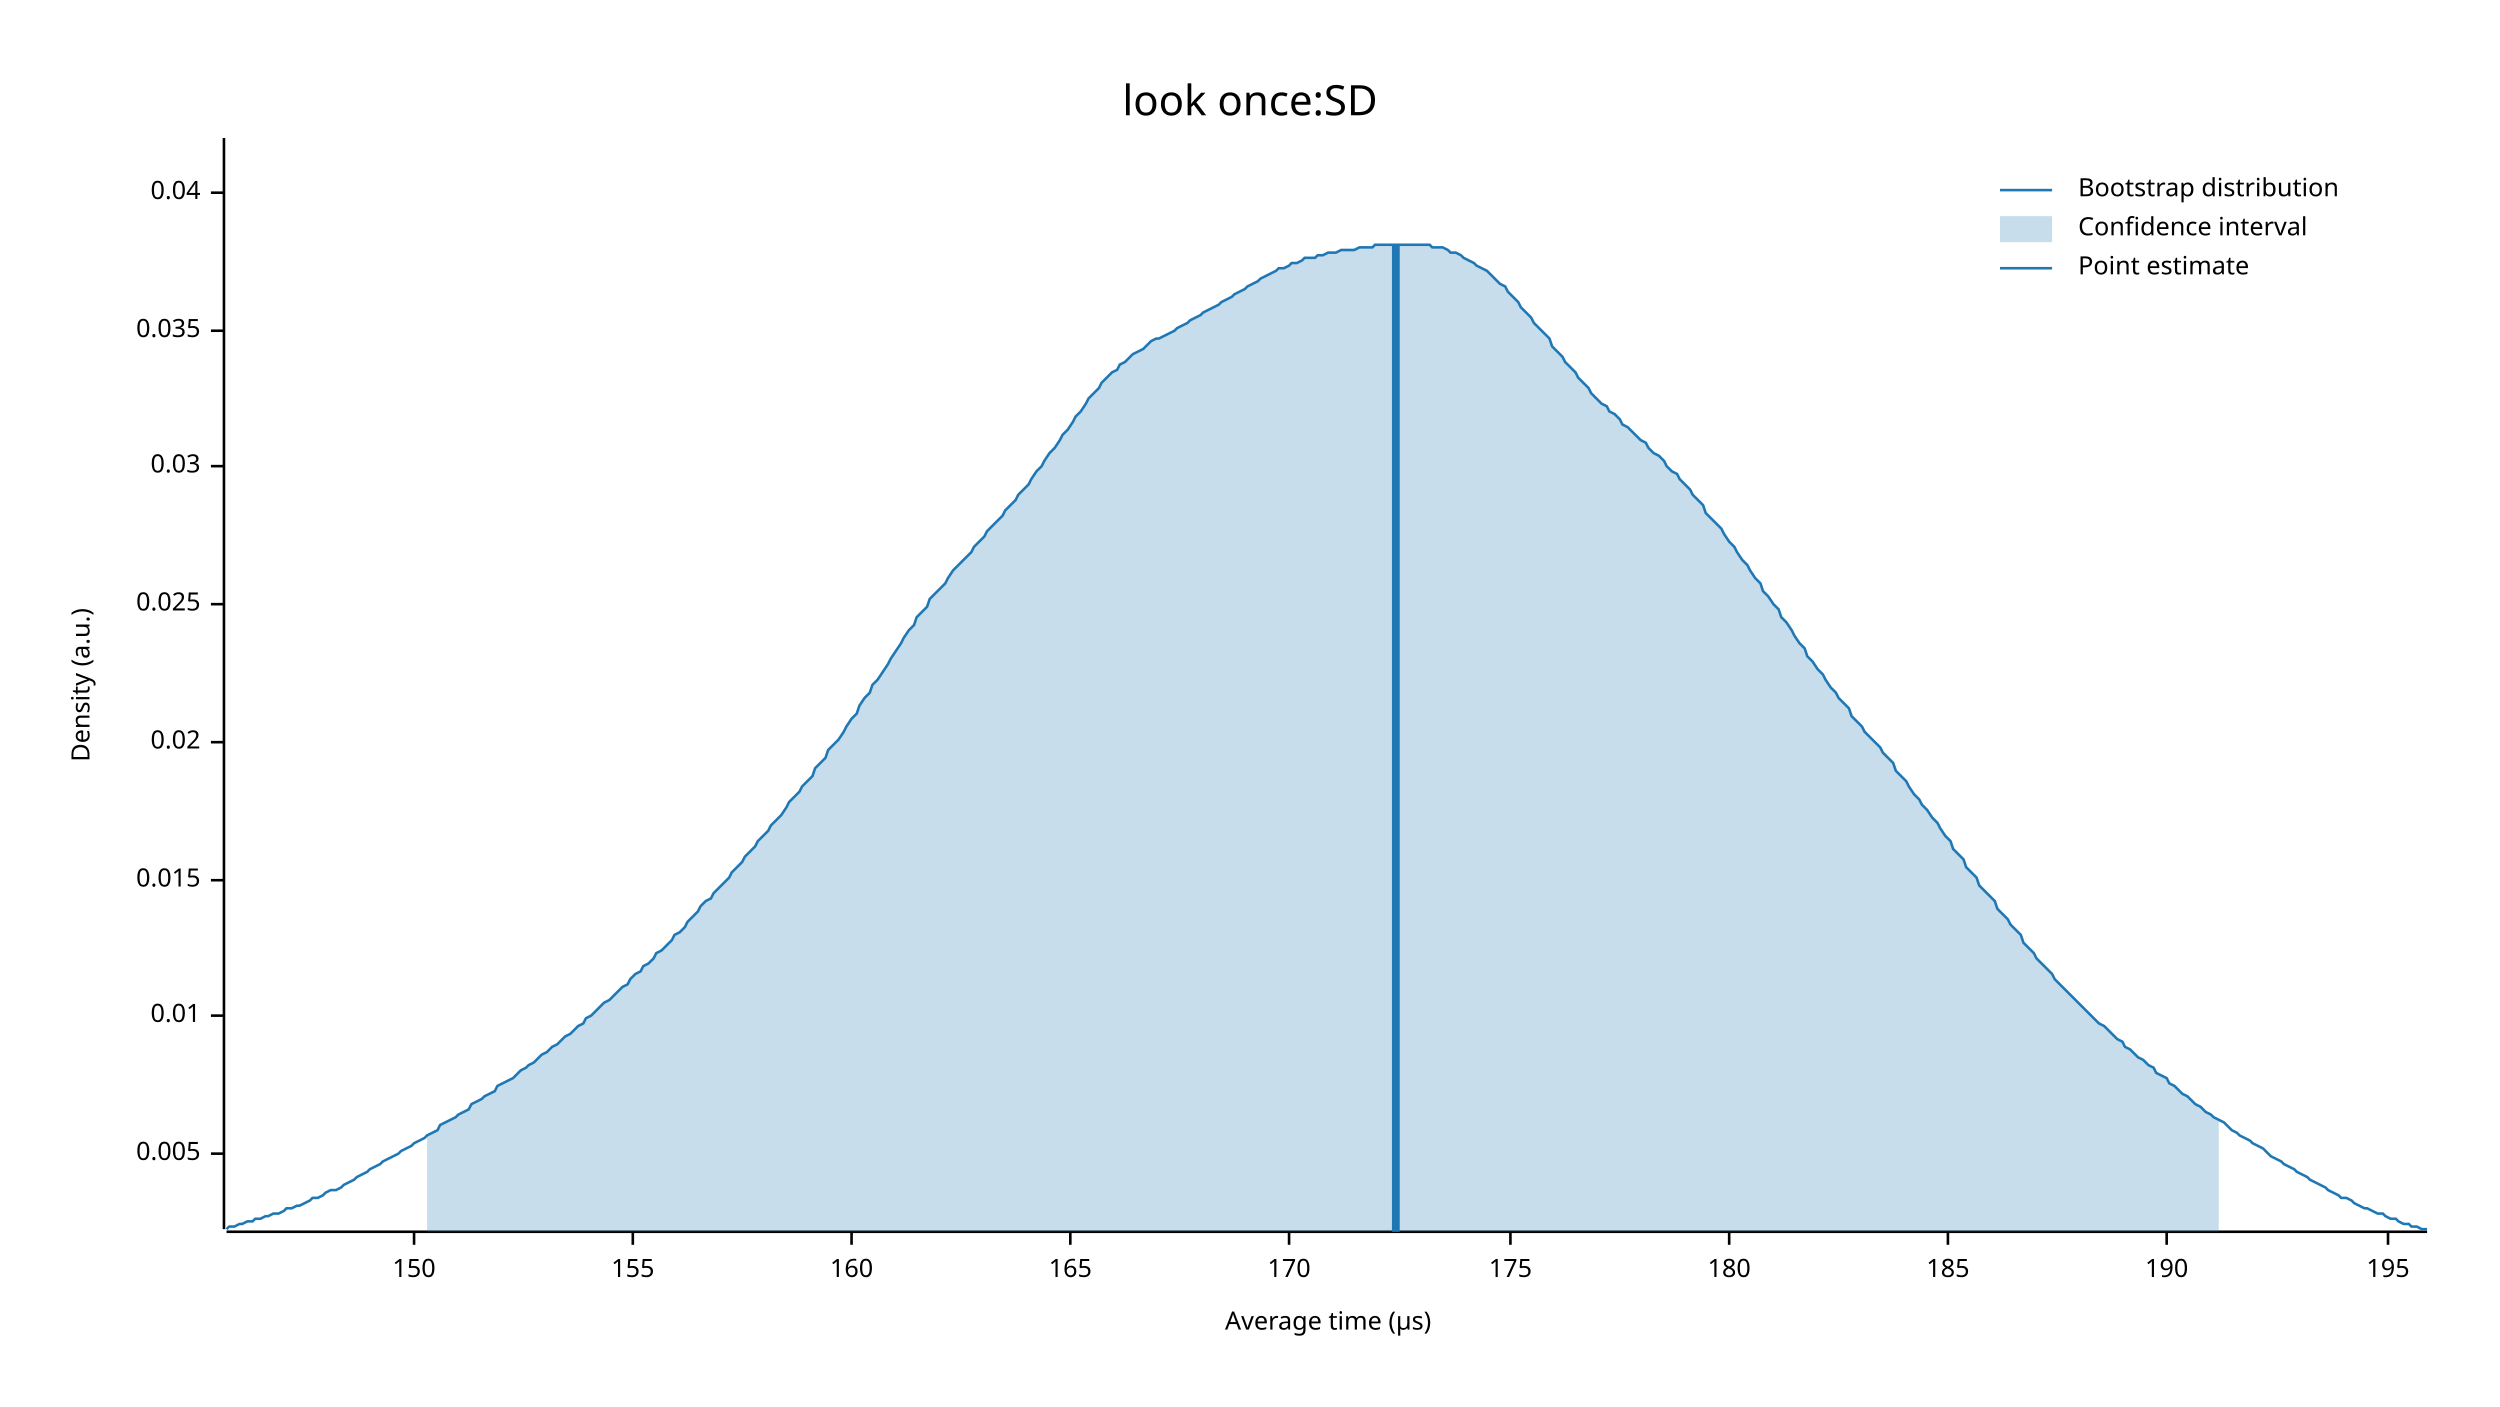
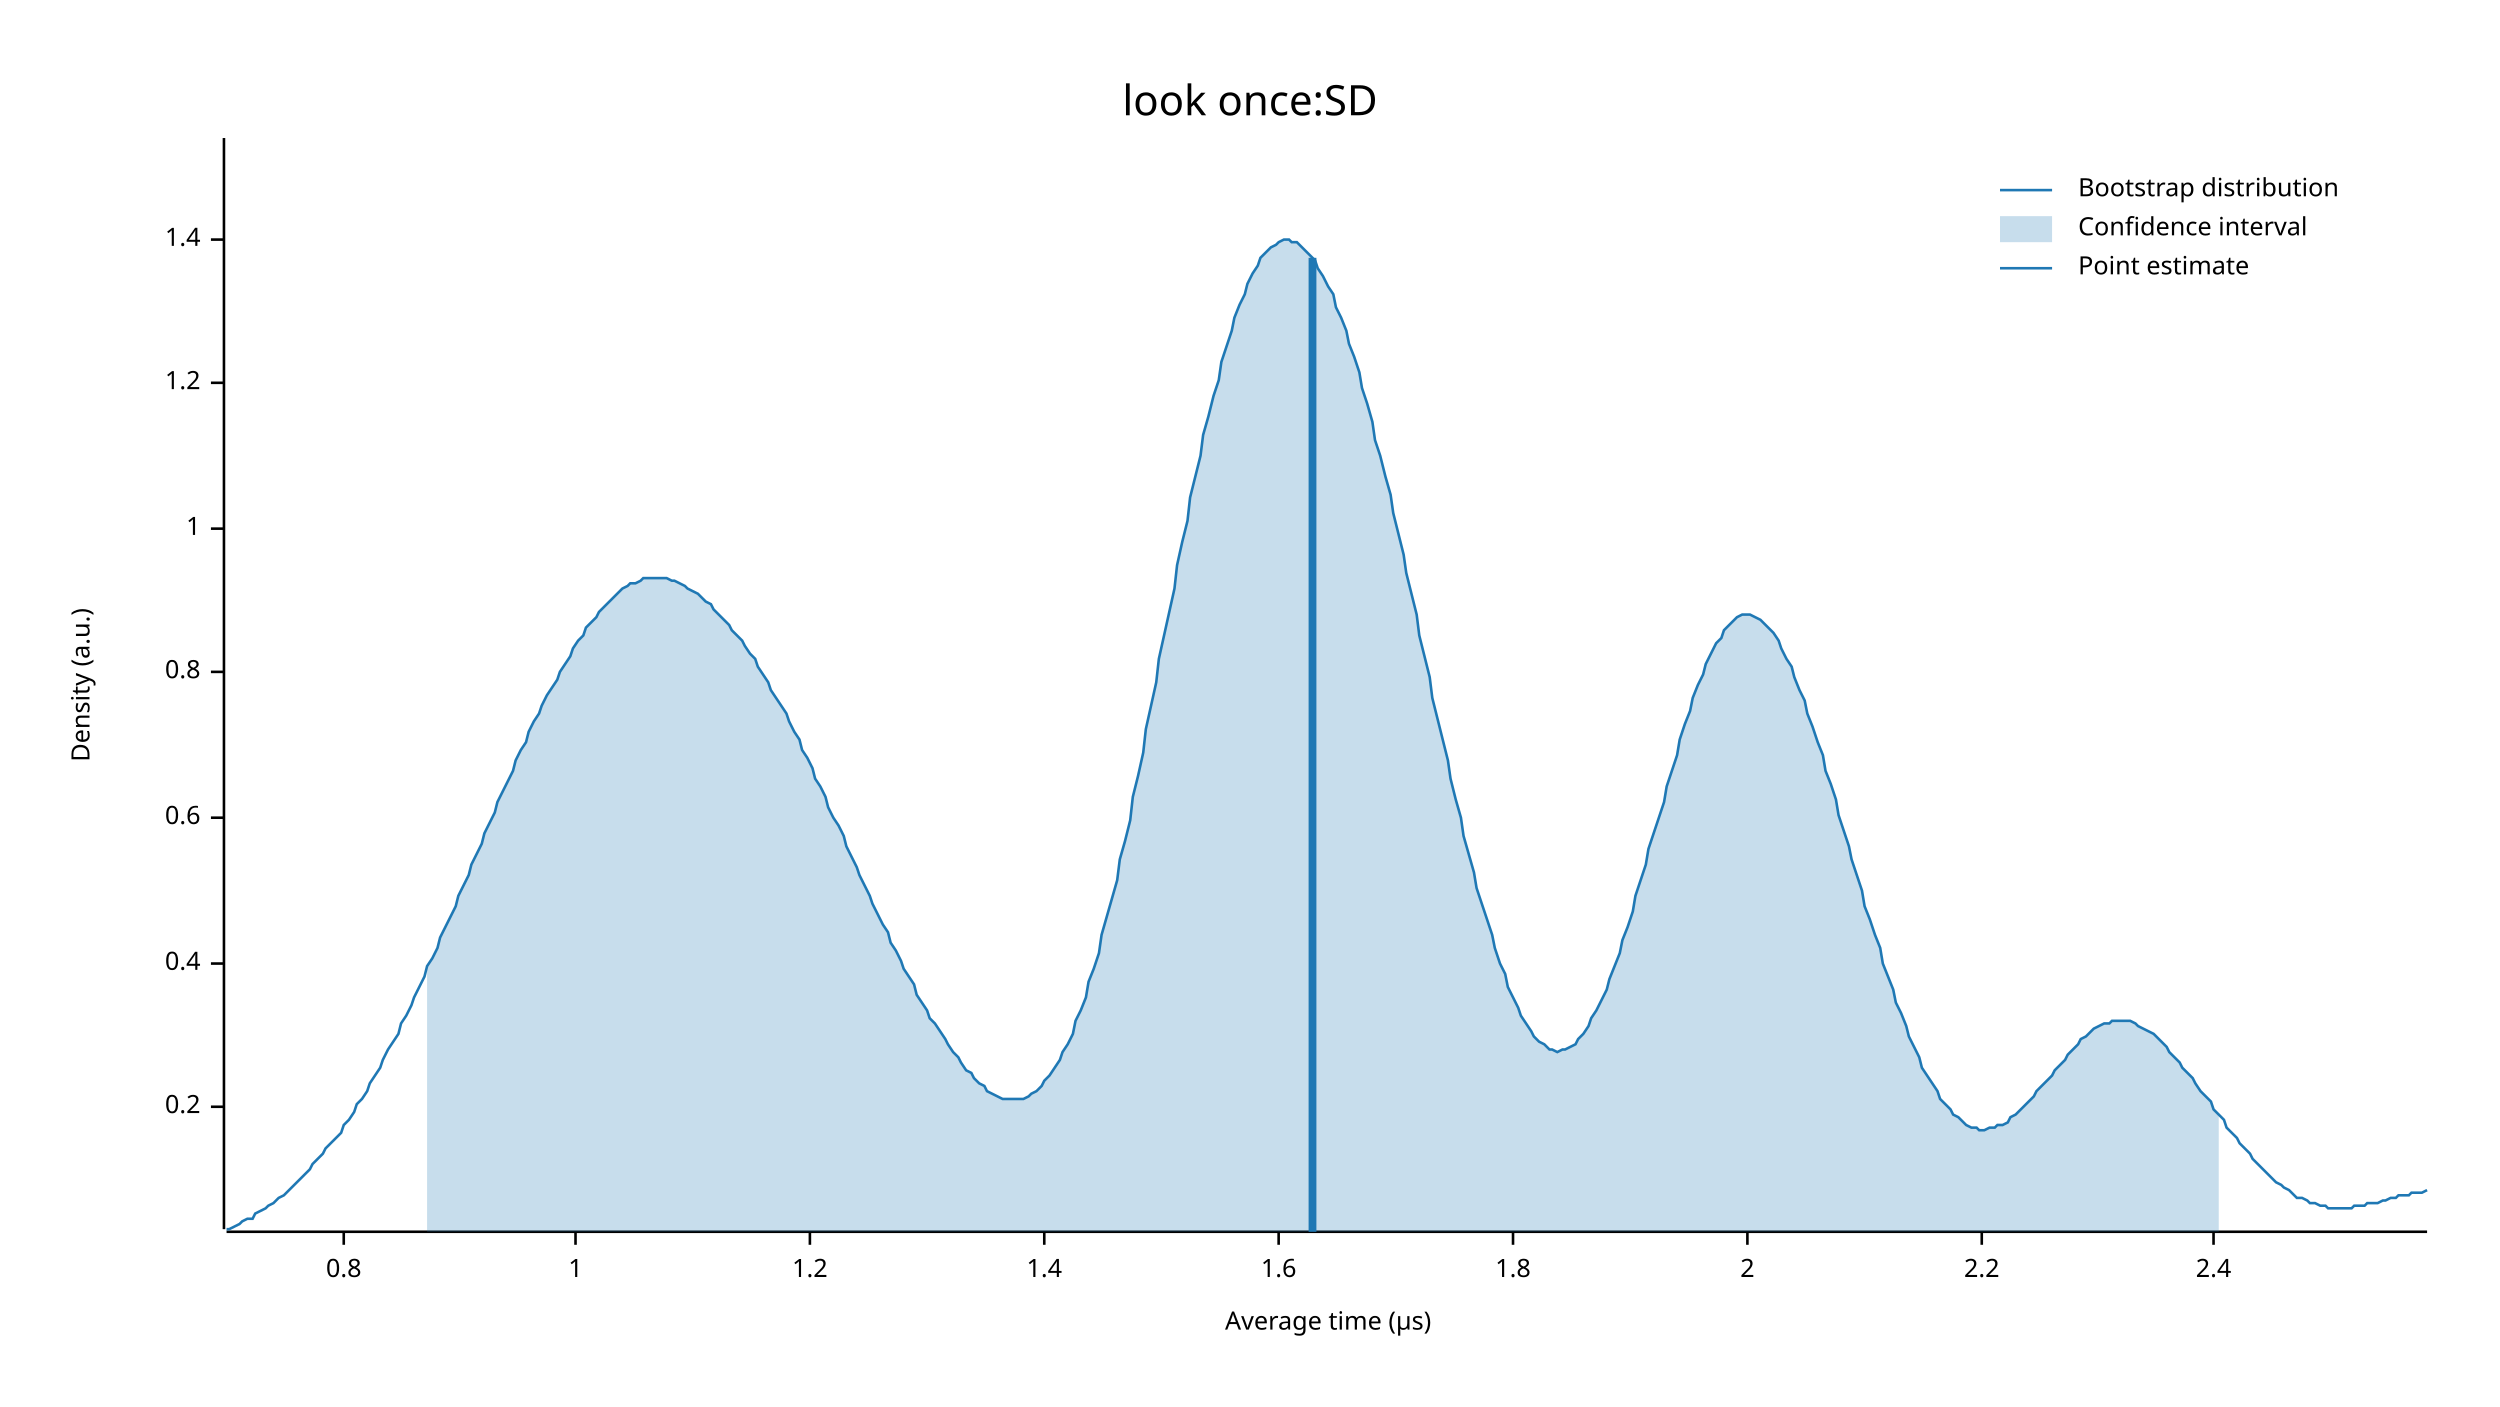
<svg xmlns="http://www.w3.org/2000/svg" width="960" height="540" viewBox="0 0 960 540">
  <text x="480" y="32" dy="0.76em" text-anchor="middle" font-family="sans-serif" font-size="16.129" opacity="1" fill="#000000">
look once:SD
</text>
  <text x="27" y="263" dy="0.76em" text-anchor="middle" font-family="sans-serif" font-size="9.677" opacity="1" fill="#000000" transform="rotate(270, 27, 263)">
Density (a.u.)
</text>
  <text x="510" y="513" dy="-0.5ex" text-anchor="middle" font-family="sans-serif" font-size="9.677" opacity="1" fill="#000000">
Average time (µs)
</text>
  <polyline fill="none" opacity="1" stroke="#000000" stroke-width="1" points="86,53 86,472 " />
-   <text x="77" y="443" dy="0.5ex" text-anchor="end" font-family="sans-serif" font-size="9.677" opacity="1" fill="#000000">
- 0.005
+   <text x="77" y="425" dy="0.5ex" text-anchor="end" font-family="sans-serif" font-size="9.677" opacity="1" fill="#000000">
+ 0.2
</text>
-   <polyline fill="none" opacity="1" stroke="#000000" stroke-width="1" points="81,443 86,443 " />
-   <text x="77" y="390" dy="0.5ex" text-anchor="end" font-family="sans-serif" font-size="9.677" opacity="1" fill="#000000">
- 0.01
+   <polyline fill="none" opacity="1" stroke="#000000" stroke-width="1" points="81,425 86,425 " />
+   <text x="77" y="370" dy="0.5ex" text-anchor="end" font-family="sans-serif" font-size="9.677" opacity="1" fill="#000000">
+ 0.4
</text>
-   <polyline fill="none" opacity="1" stroke="#000000" stroke-width="1" points="81,390 86,390 " />
-   <text x="77" y="338" dy="0.5ex" text-anchor="end" font-family="sans-serif" font-size="9.677" opacity="1" fill="#000000">
- 0.015
+   <polyline fill="none" opacity="1" stroke="#000000" stroke-width="1" points="81,370 86,370 " />
+   <text x="77" y="314" dy="0.5ex" text-anchor="end" font-family="sans-serif" font-size="9.677" opacity="1" fill="#000000">
+ 0.6
</text>
-   <polyline fill="none" opacity="1" stroke="#000000" stroke-width="1" points="81,338 86,338 " />
-   <text x="77" y="285" dy="0.5ex" text-anchor="end" font-family="sans-serif" font-size="9.677" opacity="1" fill="#000000">
- 0.02
+   <polyline fill="none" opacity="1" stroke="#000000" stroke-width="1" points="81,314 86,314 " />
+   <text x="77" y="258" dy="0.5ex" text-anchor="end" font-family="sans-serif" font-size="9.677" opacity="1" fill="#000000">
+ 0.8
</text>
-   <polyline fill="none" opacity="1" stroke="#000000" stroke-width="1" points="81,285 86,285 " />
-   <text x="77" y="232" dy="0.5ex" text-anchor="end" font-family="sans-serif" font-size="9.677" opacity="1" fill="#000000">
- 0.025
+   <polyline fill="none" opacity="1" stroke="#000000" stroke-width="1" points="81,258 86,258 " />
+   <text x="77" y="203" dy="0.5ex" text-anchor="end" font-family="sans-serif" font-size="9.677" opacity="1" fill="#000000">
+ 1
</text>
-   <polyline fill="none" opacity="1" stroke="#000000" stroke-width="1" points="81,232 86,232 " />
-   <text x="77" y="179" dy="0.5ex" text-anchor="end" font-family="sans-serif" font-size="9.677" opacity="1" fill="#000000">
- 0.03
+   <polyline fill="none" opacity="1" stroke="#000000" stroke-width="1" points="81,203 86,203 " />
+   <text x="77" y="147" dy="0.5ex" text-anchor="end" font-family="sans-serif" font-size="9.677" opacity="1" fill="#000000">
+ 1.2
</text>
-   <polyline fill="none" opacity="1" stroke="#000000" stroke-width="1" points="81,179 86,179 " />
-   <text x="77" y="127" dy="0.5ex" text-anchor="end" font-family="sans-serif" font-size="9.677" opacity="1" fill="#000000">
- 0.035
+   <polyline fill="none" opacity="1" stroke="#000000" stroke-width="1" points="81,147 86,147 " />
+   <text x="77" y="92" dy="0.5ex" text-anchor="end" font-family="sans-serif" font-size="9.677" opacity="1" fill="#000000">
+ 1.4
</text>
-   <polyline fill="none" opacity="1" stroke="#000000" stroke-width="1" points="81,127 86,127 " />
-   <text x="77" y="74" dy="0.5ex" text-anchor="end" font-family="sans-serif" font-size="9.677" opacity="1" fill="#000000">
- 0.04
+   <polyline fill="none" opacity="1" stroke="#000000" stroke-width="1" points="81,92 86,92 " />
+   <polyline fill="none" opacity="1" stroke="#000000" stroke-width="1" points="87,473 932,473 " />
+   <text x="132" y="483" dy="0.76em" text-anchor="middle" font-family="sans-serif" font-size="9.677" opacity="1" fill="#000000">
+ 0.8
</text>
-   <polyline fill="none" opacity="1" stroke="#000000" stroke-width="1" points="81,74 86,74 " />
-   <polyline fill="none" opacity="1" stroke="#000000" stroke-width="1" points="87,473 932,473 " />
-   <text x="159" y="483" dy="0.76em" text-anchor="middle" font-family="sans-serif" font-size="9.677" opacity="1" fill="#000000">
- 150
+   <polyline fill="none" opacity="1" stroke="#000000" stroke-width="1" points="132,473 132,478 " />
+   <text x="221" y="483" dy="0.76em" text-anchor="middle" font-family="sans-serif" font-size="9.677" opacity="1" fill="#000000">
+ 1
</text>
-   <polyline fill="none" opacity="1" stroke="#000000" stroke-width="1" points="159,473 159,478 " />
-   <text x="243" y="483" dy="0.76em" text-anchor="middle" font-family="sans-serif" font-size="9.677" opacity="1" fill="#000000">
- 155
+   <polyline fill="none" opacity="1" stroke="#000000" stroke-width="1" points="221,473 221,478 " />
+   <text x="311" y="483" dy="0.76em" text-anchor="middle" font-family="sans-serif" font-size="9.677" opacity="1" fill="#000000">
+ 1.2
</text>
-   <polyline fill="none" opacity="1" stroke="#000000" stroke-width="1" points="243,473 243,478 " />
-   <text x="327" y="483" dy="0.76em" text-anchor="middle" font-family="sans-serif" font-size="9.677" opacity="1" fill="#000000">
- 160
+   <polyline fill="none" opacity="1" stroke="#000000" stroke-width="1" points="311,473 311,478 " />
+   <text x="401" y="483" dy="0.76em" text-anchor="middle" font-family="sans-serif" font-size="9.677" opacity="1" fill="#000000">
+ 1.4
</text>
-   <polyline fill="none" opacity="1" stroke="#000000" stroke-width="1" points="327,473 327,478 " />
-   <text x="411" y="483" dy="0.76em" text-anchor="middle" font-family="sans-serif" font-size="9.677" opacity="1" fill="#000000">
- 165
+   <polyline fill="none" opacity="1" stroke="#000000" stroke-width="1" points="401,473 401,478 " />
+   <text x="491" y="483" dy="0.76em" text-anchor="middle" font-family="sans-serif" font-size="9.677" opacity="1" fill="#000000">
+ 1.6
</text>
-   <polyline fill="none" opacity="1" stroke="#000000" stroke-width="1" points="411,473 411,478 " />
-   <text x="495" y="483" dy="0.76em" text-anchor="middle" font-family="sans-serif" font-size="9.677" opacity="1" fill="#000000">
- 170
+   <polyline fill="none" opacity="1" stroke="#000000" stroke-width="1" points="491,473 491,478 " />
+   <text x="581" y="483" dy="0.76em" text-anchor="middle" font-family="sans-serif" font-size="9.677" opacity="1" fill="#000000">
+ 1.8
</text>
-   <polyline fill="none" opacity="1" stroke="#000000" stroke-width="1" points="495,473 495,478 " />
-   <text x="580" y="483" dy="0.76em" text-anchor="middle" font-family="sans-serif" font-size="9.677" opacity="1" fill="#000000">
- 175
+   <polyline fill="none" opacity="1" stroke="#000000" stroke-width="1" points="581,473 581,478 " />
+   <text x="671" y="483" dy="0.76em" text-anchor="middle" font-family="sans-serif" font-size="9.677" opacity="1" fill="#000000">
+ 2
</text>
-   <polyline fill="none" opacity="1" stroke="#000000" stroke-width="1" points="580,473 580,478 " />
-   <text x="664" y="483" dy="0.76em" text-anchor="middle" font-family="sans-serif" font-size="9.677" opacity="1" fill="#000000">
- 180
+   <polyline fill="none" opacity="1" stroke="#000000" stroke-width="1" points="671,473 671,478 " />
+   <text x="761" y="483" dy="0.76em" text-anchor="middle" font-family="sans-serif" font-size="9.677" opacity="1" fill="#000000">
+ 2.2
</text>
-   <polyline fill="none" opacity="1" stroke="#000000" stroke-width="1" points="664,473 664,478 " />
-   <text x="748" y="483" dy="0.76em" text-anchor="middle" font-family="sans-serif" font-size="9.677" opacity="1" fill="#000000">
- 185
+   <polyline fill="none" opacity="1" stroke="#000000" stroke-width="1" points="761,473 761,478 " />
+   <text x="850" y="483" dy="0.76em" text-anchor="middle" font-family="sans-serif" font-size="9.677" opacity="1" fill="#000000">
+ 2.4
</text>
-   <polyline fill="none" opacity="1" stroke="#000000" stroke-width="1" points="748,473 748,478 " />
-   <text x="832" y="483" dy="0.76em" text-anchor="middle" font-family="sans-serif" font-size="9.677" opacity="1" fill="#000000">
- 190
- </text>
-   <polyline fill="none" opacity="1" stroke="#000000" stroke-width="1" points="832,473 832,478 " />
-   <text x="917" y="483" dy="0.76em" text-anchor="middle" font-family="sans-serif" font-size="9.677" opacity="1" fill="#000000">
- 195
- </text>
-   <polyline fill="none" opacity="1" stroke="#000000" stroke-width="1" points="917,473 917,478 " />
-   <polyline fill="none" opacity="1" stroke="#1F78B4" stroke-width="1" points="87,472 88,471 90,471 92,470 93,470 95,469 97,469 98,468 100,468 102,467 103,467 105,466 107,466 109,465 110,464 112,464 114,463 115,463 117,462 119,461 120,460 122,460 124,459 125,458 127,457 129,457 131,456 132,455 134,454 136,453 137,452 139,451 141,450 142,449 144,448 146,447 147,446 149,445 151,444 153,443 154,442 156,441 158,440 159,439 161,438 163,437 164,436 166,435 168,434 169,432 171,431 173,430 175,429 176,428 178,427 180,426 181,424 183,423 185,422 186,421 188,420 190,419 191,417 193,416 195,415 197,414 198,413 200,411 202,410 203,409 205,408 207,406 208,405 210,404 212,402 214,401 215,400 217,398 219,397 220,396 222,394 224,393 225,391 227,390 229,388 230,387 232,385 234,384 236,382 237,381 239,379 241,378 242,376 244,374 246,373 247,371 249,370 251,368 252,366 254,365 256,363 258,361 259,359 261,358 263,356 264,354 266,352 268,350 269,348 271,346 273,345 274,343 276,341 278,339 280,337 281,335 283,333 285,331 286,329 288,327 290,325 291,323 293,321 295,319 296,317 298,315 300,313 302,310 303,308 305,306 307,304 308,302 310,300 312,298 313,295 315,293 317,291 318,288 320,286 322,284 324,281 325,279 327,276 329,274 330,271 332,268 334,266 335,263 337,261 339,258 341,255 342,253 344,250 346,247 347,245 349,242 351,240 352,237 354,235 356,233 357,230 359,228 361,226 363,224 364,222 366,219 368,217 369,216 371,214 373,212 374,210 376,208 378,206 379,204 381,202 383,200 385,198 386,196 388,194 390,192 391,190 393,188 395,186 396,184 398,181 400,179 401,177 403,174 405,172 407,169 408,167 410,165 412,162 413,160 415,158 417,155 418,153 420,151 422,149 423,147 425,145 427,143 429,142 430,140 432,139 434,137 435,136 437,135 439,134 440,133 442,131 444,130 445,130 447,129 449,128 451,127 452,126 454,125 456,124 457,123 459,122 461,121 462,120 464,119 466,118 468,117 469,116 471,115 473,114 474,113 476,112 478,111 479,110 481,109 483,108 484,107 486,106 488,105 490,104 491,103 493,103 495,102 496,101 498,101 500,100 501,99 503,99 505,99 506,98 508,98 510,97 512,97 513,97 515,96 517,96 518,96 520,96 522,95 523,95 525,95 527,95 528,94 530,94 532,94 534,94 535,94 537,94 539,94 540,94 542,94 544,94 545,94 547,94 549,94 550,95 552,95 554,95 556,96 557,97 559,97 561,98 562,99 564,100 566,101 567,102 569,103 571,104 573,106 574,107 576,109 578,110 579,112 581,114 583,116 584,118 586,120 588,122 589,124 591,126 593,128 595,130 596,133 598,135 600,137 601,139 603,141 605,143 606,145 608,147 610,149 611,151 613,153 615,155 617,156 618,158 620,159 622,161 623,163 625,164 627,166 628,167 630,169 632,170 633,172 635,174 637,175 639,177 640,179 642,181 644,182 645,184 647,186 649,188 650,190 652,192 654,194 655,197 657,199 659,201 661,203 662,205 664,208 666,210 667,212 669,215 671,217 672,219 674,222 676,224 677,227 679,229 681,232 683,234 684,237 686,239 688,242 689,244 691,247 693,249 694,252 696,254 698,257 700,259 701,261 703,264 705,266 706,268 708,270 710,272 711,275 713,277 715,279 716,281 718,283 720,285 722,287 723,289 725,291 727,293 728,296 730,298 732,300 733,302 735,305 737,307 738,309 740,311 742,314 744,316 745,318 747,321 749,323 750,326 752,328 754,330 755,333 757,335 759,337 760,340 762,342 764,344 766,346 767,349 769,351 771,353 772,355 774,357 776,359 777,362 779,364 781,366 782,368 784,370 786,372 788,374 789,376 791,378 793,380 794,381 796,383 798,385 799,386 801,388 803,390 804,391 806,393 808,394 810,396 811,397 813,399 815,400 816,402 818,403 820,405 821,406 823,407 825,409 827,410 828,412 830,413 832,414 833,416 835,417 837,419 838,420 840,421 842,423 843,424 845,425 847,427 849,428 850,429 852,430 854,431 855,432 857,434 859,435 860,436 862,437 864,438 865,439 867,440 869,441 871,443 872,444 874,445 876,446 877,447 879,448 881,449 882,450 884,451 886,452 887,453 889,454 891,455 893,456 894,457 896,458 898,459 899,460 901,460 903,461 904,462 906,463 908,464 909,464 911,465 913,466 915,466 916,467 918,468 920,468 921,469 923,470 925,470 926,471 928,471 930,472 932,472 " />
-   <polygon opacity="0.25" fill="#1F78B4" points="164,436 166,435 168,434 169,432 171,431 173,430 175,429 176,428 178,427 180,426 181,424 183,423 185,422 186,421 188,420 190,419 191,417 193,416 195,415 197,414 198,413 200,411 202,410 203,409 205,408 207,406 208,405 210,404 212,402 214,401 215,400 217,398 219,397 220,396 222,394 224,393 225,391 227,390 229,388 230,387 232,385 234,384 236,382 237,381 239,379 241,378 242,376 244,374 246,373 247,371 249,370 251,368 252,366 254,365 256,363 258,361 259,359 261,358 263,356 264,354 266,352 268,350 269,348 271,346 273,345 274,343 276,341 278,339 280,337 281,335 283,333 285,331 286,329 288,327 290,325 291,323 293,321 295,319 296,317 298,315 300,313 302,310 303,308 305,306 307,304 308,302 310,300 312,298 313,295 315,293 317,291 318,288 320,286 322,284 324,281 325,279 327,276 329,274 330,271 332,268 334,266 335,263 337,261 339,258 341,255 342,253 344,250 346,247 347,245 349,242 351,240 352,237 354,235 356,233 357,230 359,228 361,226 363,224 364,222 366,219 368,217 369,216 371,214 373,212 374,210 376,208 378,206 379,204 381,202 383,200 385,198 386,196 388,194 390,192 391,190 393,188 395,186 396,184 398,181 400,179 401,177 403,174 405,172 407,169 408,167 410,165 412,162 413,160 415,158 417,155 418,153 420,151 422,149 423,147 425,145 427,143 429,142 430,140 432,139 434,137 435,136 437,135 439,134 440,133 442,131 444,130 445,130 447,129 449,128 451,127 452,126 454,125 456,124 457,123 459,122 461,121 462,120 464,119 466,118 468,117 469,116 471,115 473,114 474,113 476,112 478,111 479,110 481,109 483,108 484,107 486,106 488,105 490,104 491,103 493,103 495,102 496,101 498,101 500,100 501,99 503,99 505,99 506,98 508,98 510,97 512,97 513,97 515,96 517,96 518,96 520,96 522,95 523,95 525,95 527,95 528,94 530,94 532,94 534,94 535,94 537,94 539,94 540,94 542,94 544,94 545,94 547,94 549,94 550,95 552,95 554,95 556,96 557,97 559,97 561,98 562,99 564,100 566,101 567,102 569,103 571,104 573,106 574,107 576,109 578,110 579,112 581,114 583,116 584,118 586,120 588,122 589,124 591,126 593,128 595,130 596,133 598,135 600,137 601,139 603,141 605,143 606,145 608,147 610,149 611,151 613,153 615,155 617,156 618,158 620,159 622,161 623,163 625,164 627,166 628,167 630,169 632,170 633,172 635,174 637,175 639,177 640,179 642,181 644,182 645,184 647,186 649,188 650,190 652,192 654,194 655,197 657,199 659,201 661,203 662,205 664,208 666,210 667,212 669,215 671,217 672,219 674,222 676,224 677,227 679,229 681,232 683,234 684,237 686,239 688,242 689,244 691,247 693,249 694,252 696,254 698,257 700,259 701,261 703,264 705,266 706,268 708,270 710,272 711,275 713,277 715,279 716,281 718,283 720,285 722,287 723,289 725,291 727,293 728,296 730,298 732,300 733,302 735,305 737,307 738,309 740,311 742,314 744,316 745,318 747,321 749,323 750,326 752,328 754,330 755,333 757,335 759,337 760,340 762,342 764,344 766,346 767,349 769,351 771,353 772,355 774,357 776,359 777,362 779,364 781,366 782,368 784,370 786,372 788,374 789,376 791,378 793,380 794,381 796,383 798,385 799,386 801,388 803,390 804,391 806,393 808,394 810,396 811,397 813,399 815,400 816,402 818,403 820,405 821,406 823,407 825,409 827,410 828,412 830,413 832,414 833,416 835,417 837,419 838,420 840,421 842,423 843,424 845,425 847,427 849,428 850,429 852,430 852,473 164,473 " />
-   <polyline fill="none" opacity="1" stroke="#1F78B4" stroke-width="3" points="536,473 536,94 " />
+   <polyline fill="none" opacity="1" stroke="#000000" stroke-width="1" points="850,473 850,478 " />
+   <polyline fill="none" opacity="1" stroke="#1F78B4" stroke-width="1" points="87,472 88,472 90,471 92,470 93,469 95,468 97,468 98,466 100,465 102,464 103,463 105,462 107,460 109,459 110,458 112,456 114,454 115,453 117,451 119,449 120,447 122,445 124,443 125,441 127,439 129,437 131,435 132,432 134,430 136,427 137,424 139,422 141,419 142,416 144,413 146,410 147,407 149,403 151,400 153,397 154,393 156,390 158,386 159,383 161,379 163,375 164,371 166,368 168,364 169,360 171,356 173,352 175,348 176,344 178,340 180,336 181,332 183,328 185,324 186,320 188,316 190,312 191,308 193,304 195,300 197,296 198,292 200,288 202,285 203,281 205,277 207,274 208,271 210,267 212,264 214,261 215,258 217,255 219,252 220,249 222,246 224,244 225,241 227,239 229,237 230,235 232,233 234,231 236,229 237,228 239,226 241,225 242,224 244,224 246,223 247,222 249,222 251,222 252,222 254,222 256,222 258,223 259,223 261,224 263,225 264,226 266,227 268,228 269,229 271,231 273,232 274,234 276,236 278,238 280,240 281,242 283,244 285,246 286,248 288,251 290,253 291,256 293,259 295,262 296,265 298,268 300,271 302,274 303,277 305,281 307,284 308,288 310,291 312,295 313,299 315,302 317,306 318,310 320,314 322,317 324,321 325,325 327,329 329,333 330,336 332,340 334,344 335,347 337,351 339,355 341,358 342,362 344,365 346,369 347,372 349,375 351,378 352,382 354,385 356,388 357,391 359,393 361,396 363,399 364,401 366,404 368,406 369,408 371,411 373,412 374,414 376,416 378,417 379,419 381,420 383,421 385,422 386,422 388,422 390,422 391,422 393,422 395,421 396,420 398,419 400,417 401,415 403,413 405,410 407,407 408,404 410,401 412,397 413,392 415,388 417,383 418,377 420,372 422,366 423,359 425,352 427,345 429,338 430,330 432,323 434,315 435,306 437,298 439,289 440,280 442,271 444,262 445,253 447,244 449,235 451,226 452,217 454,208 456,200 457,191 459,183 461,175 462,167 464,160 466,152 468,146 469,139 471,133 473,127 474,122 476,117 478,113 479,109 481,105 483,102 484,99 486,97 488,95 490,94 491,93 493,92 495,92 496,93 498,93 500,95 501,96 503,98 505,100 506,103 508,106 510,110 512,113 513,118 515,122 517,127 518,132 520,137 522,143 523,149 525,155 527,162 528,169 530,175 532,183 534,190 535,197 537,205 539,213 540,220 542,228 544,236 545,244 547,252 549,260 550,268 552,276 554,284 556,292 557,299 559,307 561,314 562,321 564,328 566,335 567,341 569,347 571,353 573,359 574,364 576,370 578,374 579,379 581,383 583,387 584,390 586,393 588,396 589,398 591,400 593,401 595,403 596,403 598,404 600,403 601,403 603,402 605,401 606,399 608,397 610,394 611,391 613,388 615,384 617,380 618,376 620,371 622,366 623,361 625,356 627,350 628,344 630,338 632,332 633,326 635,320 637,314 639,308 640,302 642,296 644,290 645,284 647,278 649,273 650,268 652,263 654,259 655,255 657,251 659,247 661,245 662,242 664,240 666,238 667,237 669,236 671,236 672,236 674,237 676,238 677,239 679,241 681,243 683,246 684,249 686,253 688,256 689,260 691,265 693,269 694,274 696,279 698,285 700,290 701,296 703,301 705,307 706,313 708,319 710,325 711,330 713,336 715,342 716,348 718,353 720,359 722,364 723,370 725,375 727,380 728,385 730,389 732,394 733,398 735,402 737,406 738,410 740,413 742,416 744,419 745,422 747,424 749,426 750,428 752,429 754,431 755,432 757,433 759,433 760,434 762,434 764,433 766,433 767,432 769,432 771,431 772,429 774,428 776,426 777,425 779,423 781,421 782,419 784,417 786,415 788,413 789,411 791,409 793,407 794,405 796,403 798,401 799,399 801,398 803,396 804,395 806,394 808,393 810,393 811,392 813,392 815,392 816,392 818,392 820,393 821,394 823,395 825,396 827,397 828,398 830,400 832,402 833,404 835,406 837,408 838,410 840,412 842,414 843,416 845,419 847,421 849,423 850,426 852,428 854,430 855,433 857,435 859,437 860,439 862,441 864,443 865,445 867,447 869,449 871,451 872,452 874,454 876,455 877,456 879,457 881,459 882,460 884,460 886,461 887,462 889,462 891,463 893,463 894,464 896,464 898,464 899,464 901,464 903,464 904,463 906,463 908,463 909,462 911,462 913,462 915,461 916,461 918,460 920,460 921,459 923,459 925,459 926,458 928,458 930,458 932,457 " />
+   <polygon opacity="0.25" fill="#1F78B4" points="164,371 166,368 168,364 169,360 171,356 173,352 175,348 176,344 178,340 180,336 181,332 183,328 185,324 186,320 188,316 190,312 191,308 193,304 195,300 197,296 198,292 200,288 202,285 203,281 205,277 207,274 208,271 210,267 212,264 214,261 215,258 217,255 219,252 220,249 222,246 224,244 225,241 227,239 229,237 230,235 232,233 234,231 236,229 237,228 239,226 241,225 242,224 244,224 246,223 247,222 249,222 251,222 252,222 254,222 256,222 258,223 259,223 261,224 263,225 264,226 266,227 268,228 269,229 271,231 273,232 274,234 276,236 278,238 280,240 281,242 283,244 285,246 286,248 288,251 290,253 291,256 293,259 295,262 296,265 298,268 300,271 302,274 303,277 305,281 307,284 308,288 310,291 312,295 313,299 315,302 317,306 318,310 320,314 322,317 324,321 325,325 327,329 329,333 330,336 332,340 334,344 335,347 337,351 339,355 341,358 342,362 344,365 346,369 347,372 349,375 351,378 352,382 354,385 356,388 357,391 359,393 361,396 363,399 364,401 366,404 368,406 369,408 371,411 373,412 374,414 376,416 378,417 379,419 381,420 383,421 385,422 386,422 388,422 390,422 391,422 393,422 395,421 396,420 398,419 400,417 401,415 403,413 405,410 407,407 408,404 410,401 412,397 413,392 415,388 417,383 418,377 420,372 422,366 423,359 425,352 427,345 429,338 430,330 432,323 434,315 435,306 437,298 439,289 440,280 442,271 444,262 445,253 447,244 449,235 451,226 452,217 454,208 456,200 457,191 459,183 461,175 462,167 464,160 466,152 468,146 469,139 471,133 473,127 474,122 476,117 478,113 479,109 481,105 483,102 484,99 486,97 488,95 490,94 491,93 493,92 495,92 496,93 498,93 500,95 501,96 503,98 505,100 506,103 508,106 510,110 512,113 513,118 515,122 517,127 518,132 520,137 522,143 523,149 525,155 527,162 528,169 530,175 532,183 534,190 535,197 537,205 539,213 540,220 542,228 544,236 545,244 547,252 549,260 550,268 552,276 554,284 556,292 557,299 559,307 561,314 562,321 564,328 566,335 567,341 569,347 571,353 573,359 574,364 576,370 578,374 579,379 581,383 583,387 584,390 586,393 588,396 589,398 591,400 593,401 595,403 596,403 598,404 600,403 601,403 603,402 605,401 606,399 608,397 610,394 611,391 613,388 615,384 617,380 618,376 620,371 622,366 623,361 625,356 627,350 628,344 630,338 632,332 633,326 635,320 637,314 639,308 640,302 642,296 644,290 645,284 647,278 649,273 650,268 652,263 654,259 655,255 657,251 659,247 661,245 662,242 664,240 666,238 667,237 669,236 671,236 672,236 674,237 676,238 677,239 679,241 681,243 683,246 684,249 686,253 688,256 689,260 691,265 693,269 694,274 696,279 698,285 700,290 701,296 703,301 705,307 706,313 708,319 710,325 711,330 713,336 715,342 716,348 718,353 720,359 722,364 723,370 725,375 727,380 728,385 730,389 732,394 733,398 735,402 737,406 738,410 740,413 742,416 744,419 745,422 747,424 749,426 750,428 752,429 754,431 755,432 757,433 759,433 760,434 762,434 764,433 766,433 767,432 769,432 771,431 772,429 774,428 776,426 777,425 779,423 781,421 782,419 784,417 786,415 788,413 789,411 791,409 793,407 794,405 796,403 798,401 799,399 801,398 803,396 804,395 806,394 808,393 810,393 811,392 813,392 815,392 816,392 818,392 820,393 821,394 823,395 825,396 827,397 828,398 830,400 832,402 833,404 835,406 837,408 838,410 840,412 842,414 843,416 845,419 847,421 849,423 850,426 852,428 852,473 164,473 " />
+   <polyline fill="none" opacity="1" stroke="#1F78B4" stroke-width="3" points="504,473 504,99 " />
  <text x="798" y="68" dy="0.76em" text-anchor="start" font-family="sans-serif" font-size="9.677" opacity="1" fill="#000000">
Bootstrap distribution
</text>
  <text x="798" y="83" dy="0.76em" text-anchor="start" font-family="sans-serif" font-size="9.677" opacity="1" fill="#000000">
Confidence interval
</text>
  <text x="798" y="98" dy="0.76em" text-anchor="start" font-family="sans-serif" font-size="9.677" opacity="1" fill="#000000">
Point estimate
</text>
  <polyline fill="none" opacity="1" stroke="#1F78B4" stroke-width="1" points="768,73 788,73 " />
  <rect x="768" y="83" width="20" height="10" opacity="0.25" fill="#1F78B4" stroke="none" />
  <polyline fill="none" opacity="1" stroke="#1F78B4" stroke-width="1" points="768,103 788,103 " />
</svg>
